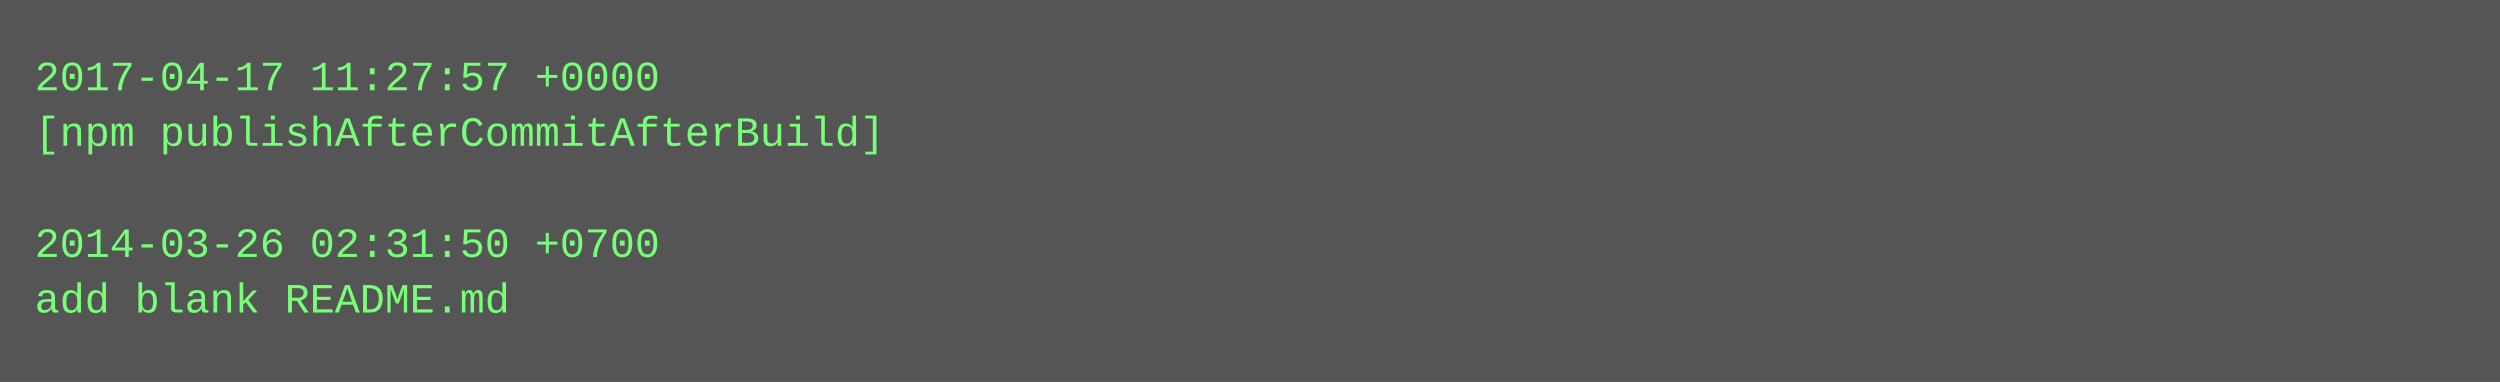
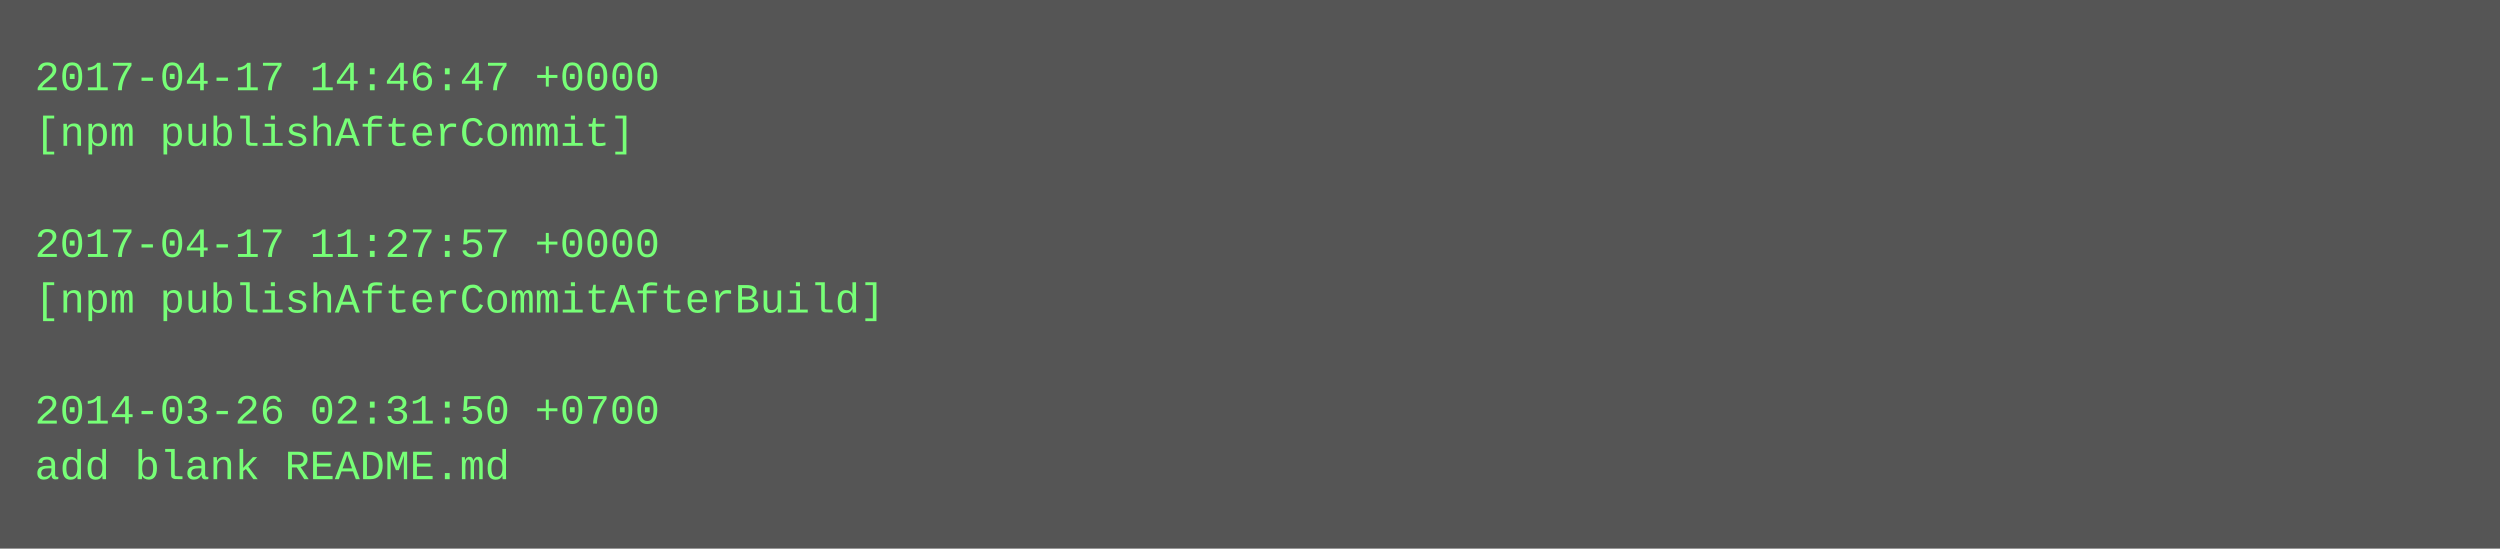
- <svg xmlns="http://www.w3.org/2000/svg" height="110" width="720">
-   <rect height="110" fill="#555" width="720" />
+ <svg xmlns="http://www.w3.org/2000/svg" height="158" width="720">
+   <rect height="158" fill="#555" width="720" />
  <text fill="#7f7" font-family="Courier New" font-size="12" xml:space="preserve">
-     <tspan x="10" y="26">2017-04-17 11:27:57 +0000</tspan>
-     <tspan x="10" y="42">[npm publishAfterCommitAfterBuild]</tspan>
+     <tspan x="10" y="26">2017-04-17 14:46:47 +0000</tspan>
+     <tspan x="10" y="42">[npm publishAfterCommit]</tspan>
    <tspan x="10" y="58" />
-     <tspan x="10" y="74">2014-03-26 02:31:50 +0700</tspan>
-     <tspan x="10" y="90">add blank README.md</tspan>
+     <tspan x="10" y="74">2017-04-17 11:27:57 +0000</tspan>
+     <tspan x="10" y="90">[npm publishAfterCommitAfterBuild]</tspan>
+     <tspan x="10" y="106" />
+     <tspan x="10" y="122">2014-03-26 02:31:50 +0700</tspan>
+     <tspan x="10" y="138">add blank README.md</tspan>
  </text>
</svg>
